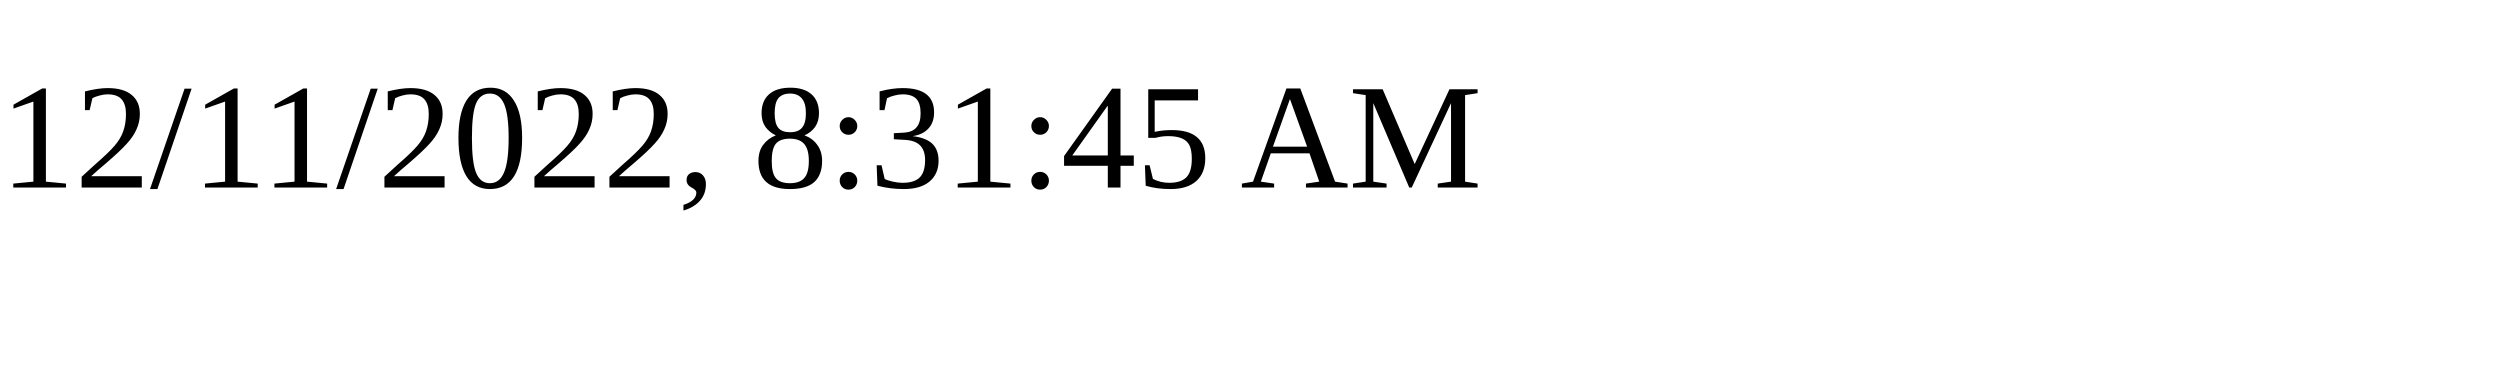
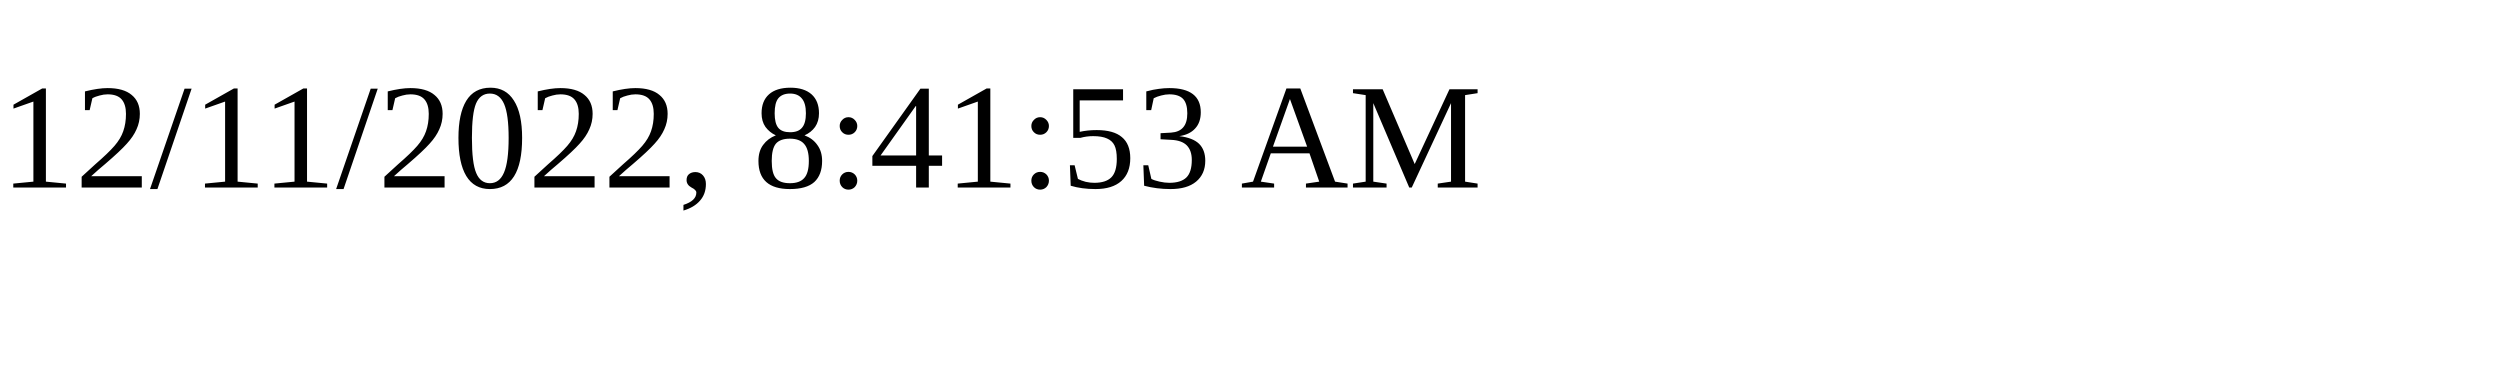
<svg xmlns="http://www.w3.org/2000/svg" height="30" width="200">
-   <text x="0" y="15">12/11/2022, 8:31:45 AM</text>
+   <text x="0" y="15">12/11/2022, 8:41:53 AM</text>
</svg>
